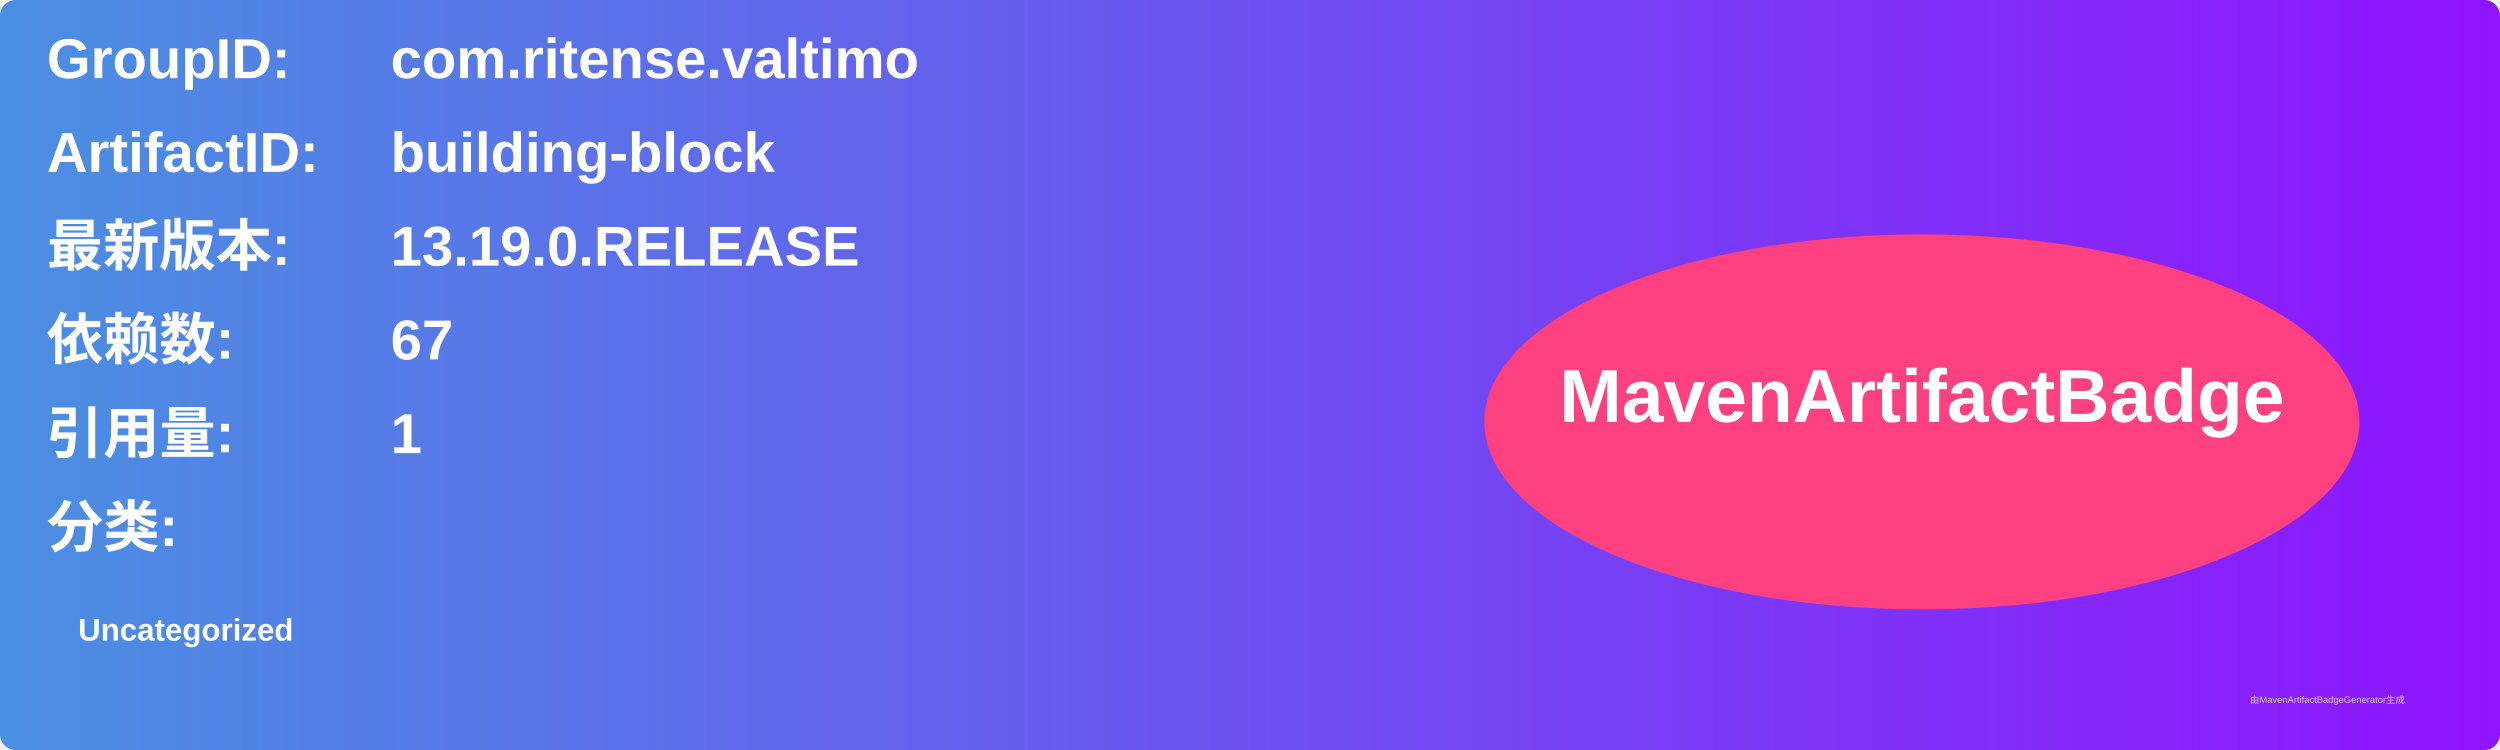
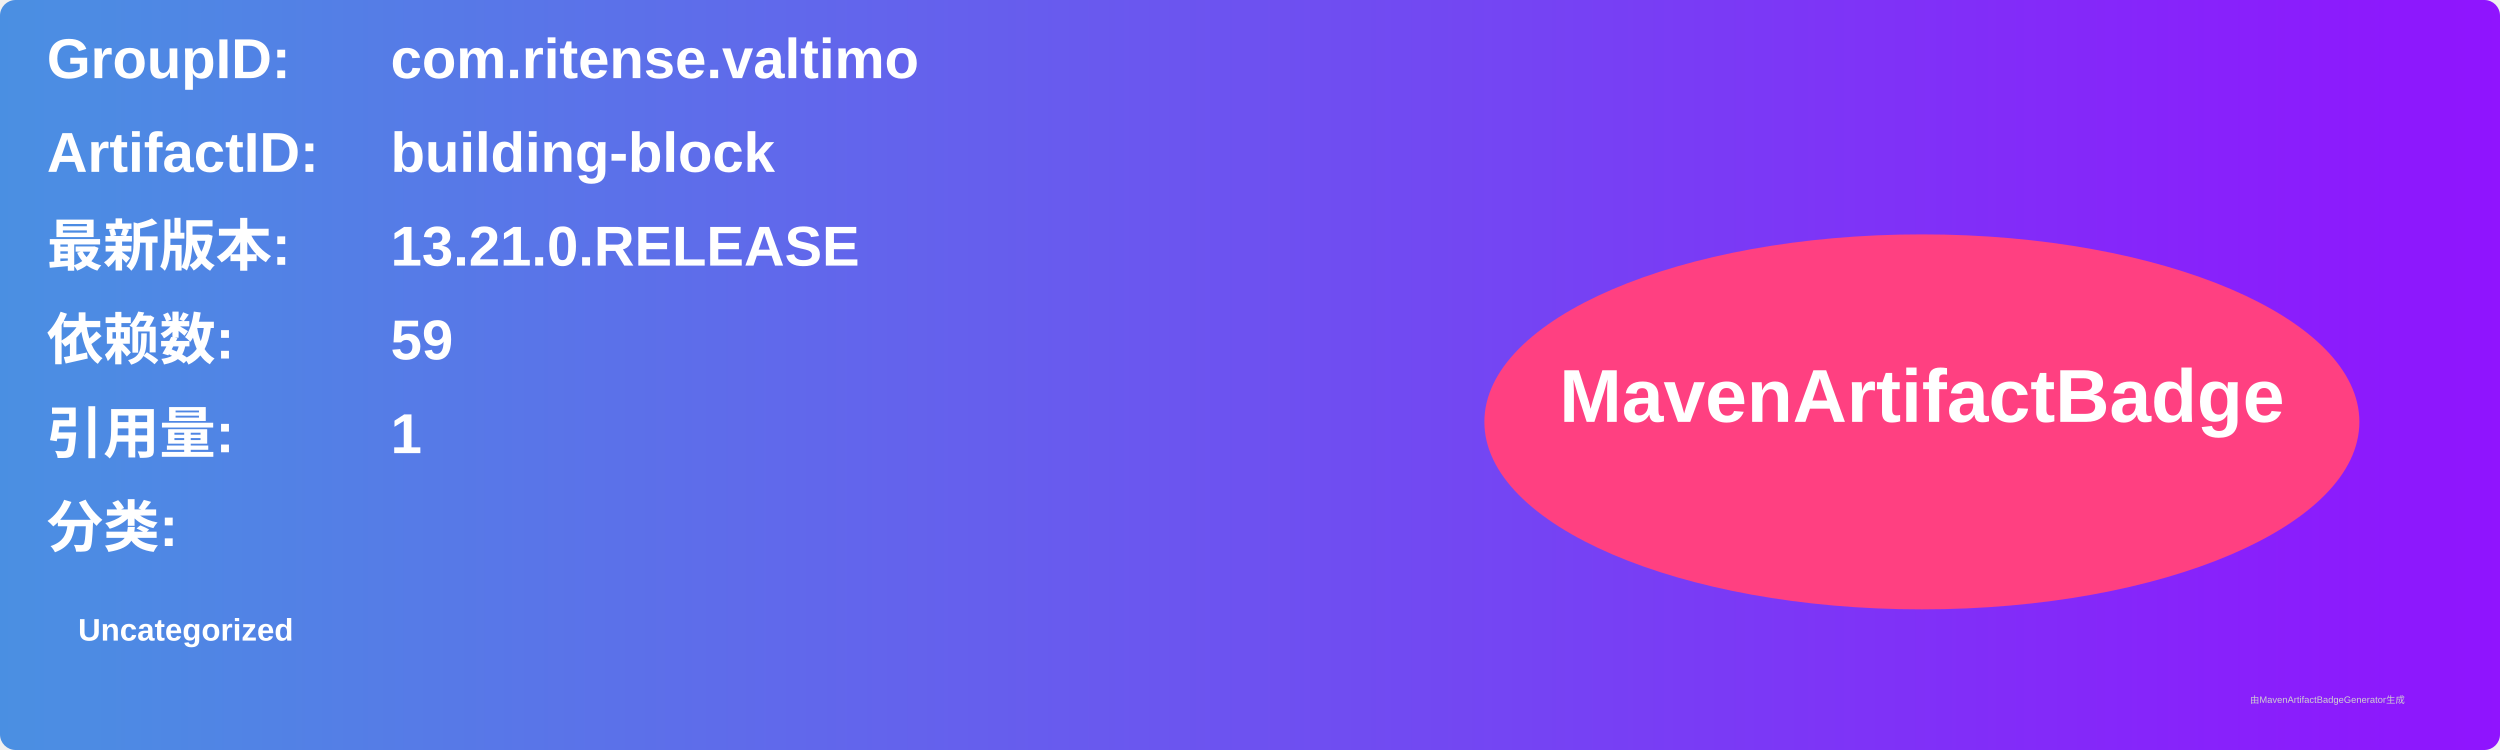
<svg xmlns="http://www.w3.org/2000/svg" width="800" height="240" viewBox="0 0 800 240">
  <linearGradient id="grad" x1="0%" y1="0%" x2="100%" y2="0%">
    <stop offset="0%" stop-color="#4a90e2" />
    <stop offset="100%" stop-color="#9013fe" />
  </linearGradient>
  <rect width="100%" height="100%" rx="5" ry="5" fill="url(#grad)" />
  <g transform="translate(15, 15)">
    <text x="0" y="10" font-family="Arial" font-size="18" fill="white" font-weight="bold" width="260">GroupID:</text>
    <text x="110" y="10" font-family="Arial" font-size="18" fill="white" font-weight="bold" width="460">com.ritense.valtimo</text>
    <text x="0" y="40" font-family="Arial" font-size="18" fill="white" font-weight="bold" width="260">ArtifactID:</text>
    <text x="110" y="40" font-family="Arial" font-size="18" fill="white" font-weight="bold" width="460">building-block</text>
    <text x="0" y="70" font-family="Arial" font-size="18" fill="white" font-weight="bold">最新版本:</text>
    <text x="110" y="70" font-family="Arial" font-size="18" fill="white" font-weight="bold">
-       <tspan font-weight="bold">13.19.0.RELEASE</tspan>
+       <tspan font-weight="bold">13.21.0.RELEASE</tspan>
    </text>
    <text x="0" y="100" font-family="Arial" font-size="18" fill="white" font-weight="bold">依赖数: </text>
    <text x="110" y="100" font-family="Arial" font-size="18" fill="white">
-       <tspan font-weight="bold">67</tspan>
+       <tspan font-weight="bold">59</tspan>
    </text>
    <text x="0" y="130" font-family="Arial" font-size="18" fill="white" font-weight="bold">引用量: </text>
    <text x="110" y="130" font-family="Arial" font-size="18" fill="white">
      <tspan font-weight="bold">1</tspan>
    </text>
    <text x="0" y="160" font-family="Arial" font-size="18" fill="white" font-weight="bold">分类:</text>
    <text x="10" y="190" font-family="Arial" font-size="10" fill="white">
      <tspan font-weight="bold">Uncategorized</tspan>
    </text>
    <ellipse cx="600" cy="120" rx="140" ry="60" fill="#ff4081" />
    <text x="600" y="120" text-anchor="middle" font-family="Arial" font-size="24" fill="white" font-weight="bold">MavenArtifactBadge</text>
  </g>
  <text x="720" y="225" font-family="Arial" font-size="3" fill="#d0d0d0">由MavenArtifactBadgeGenerator生成</text>
</svg>
